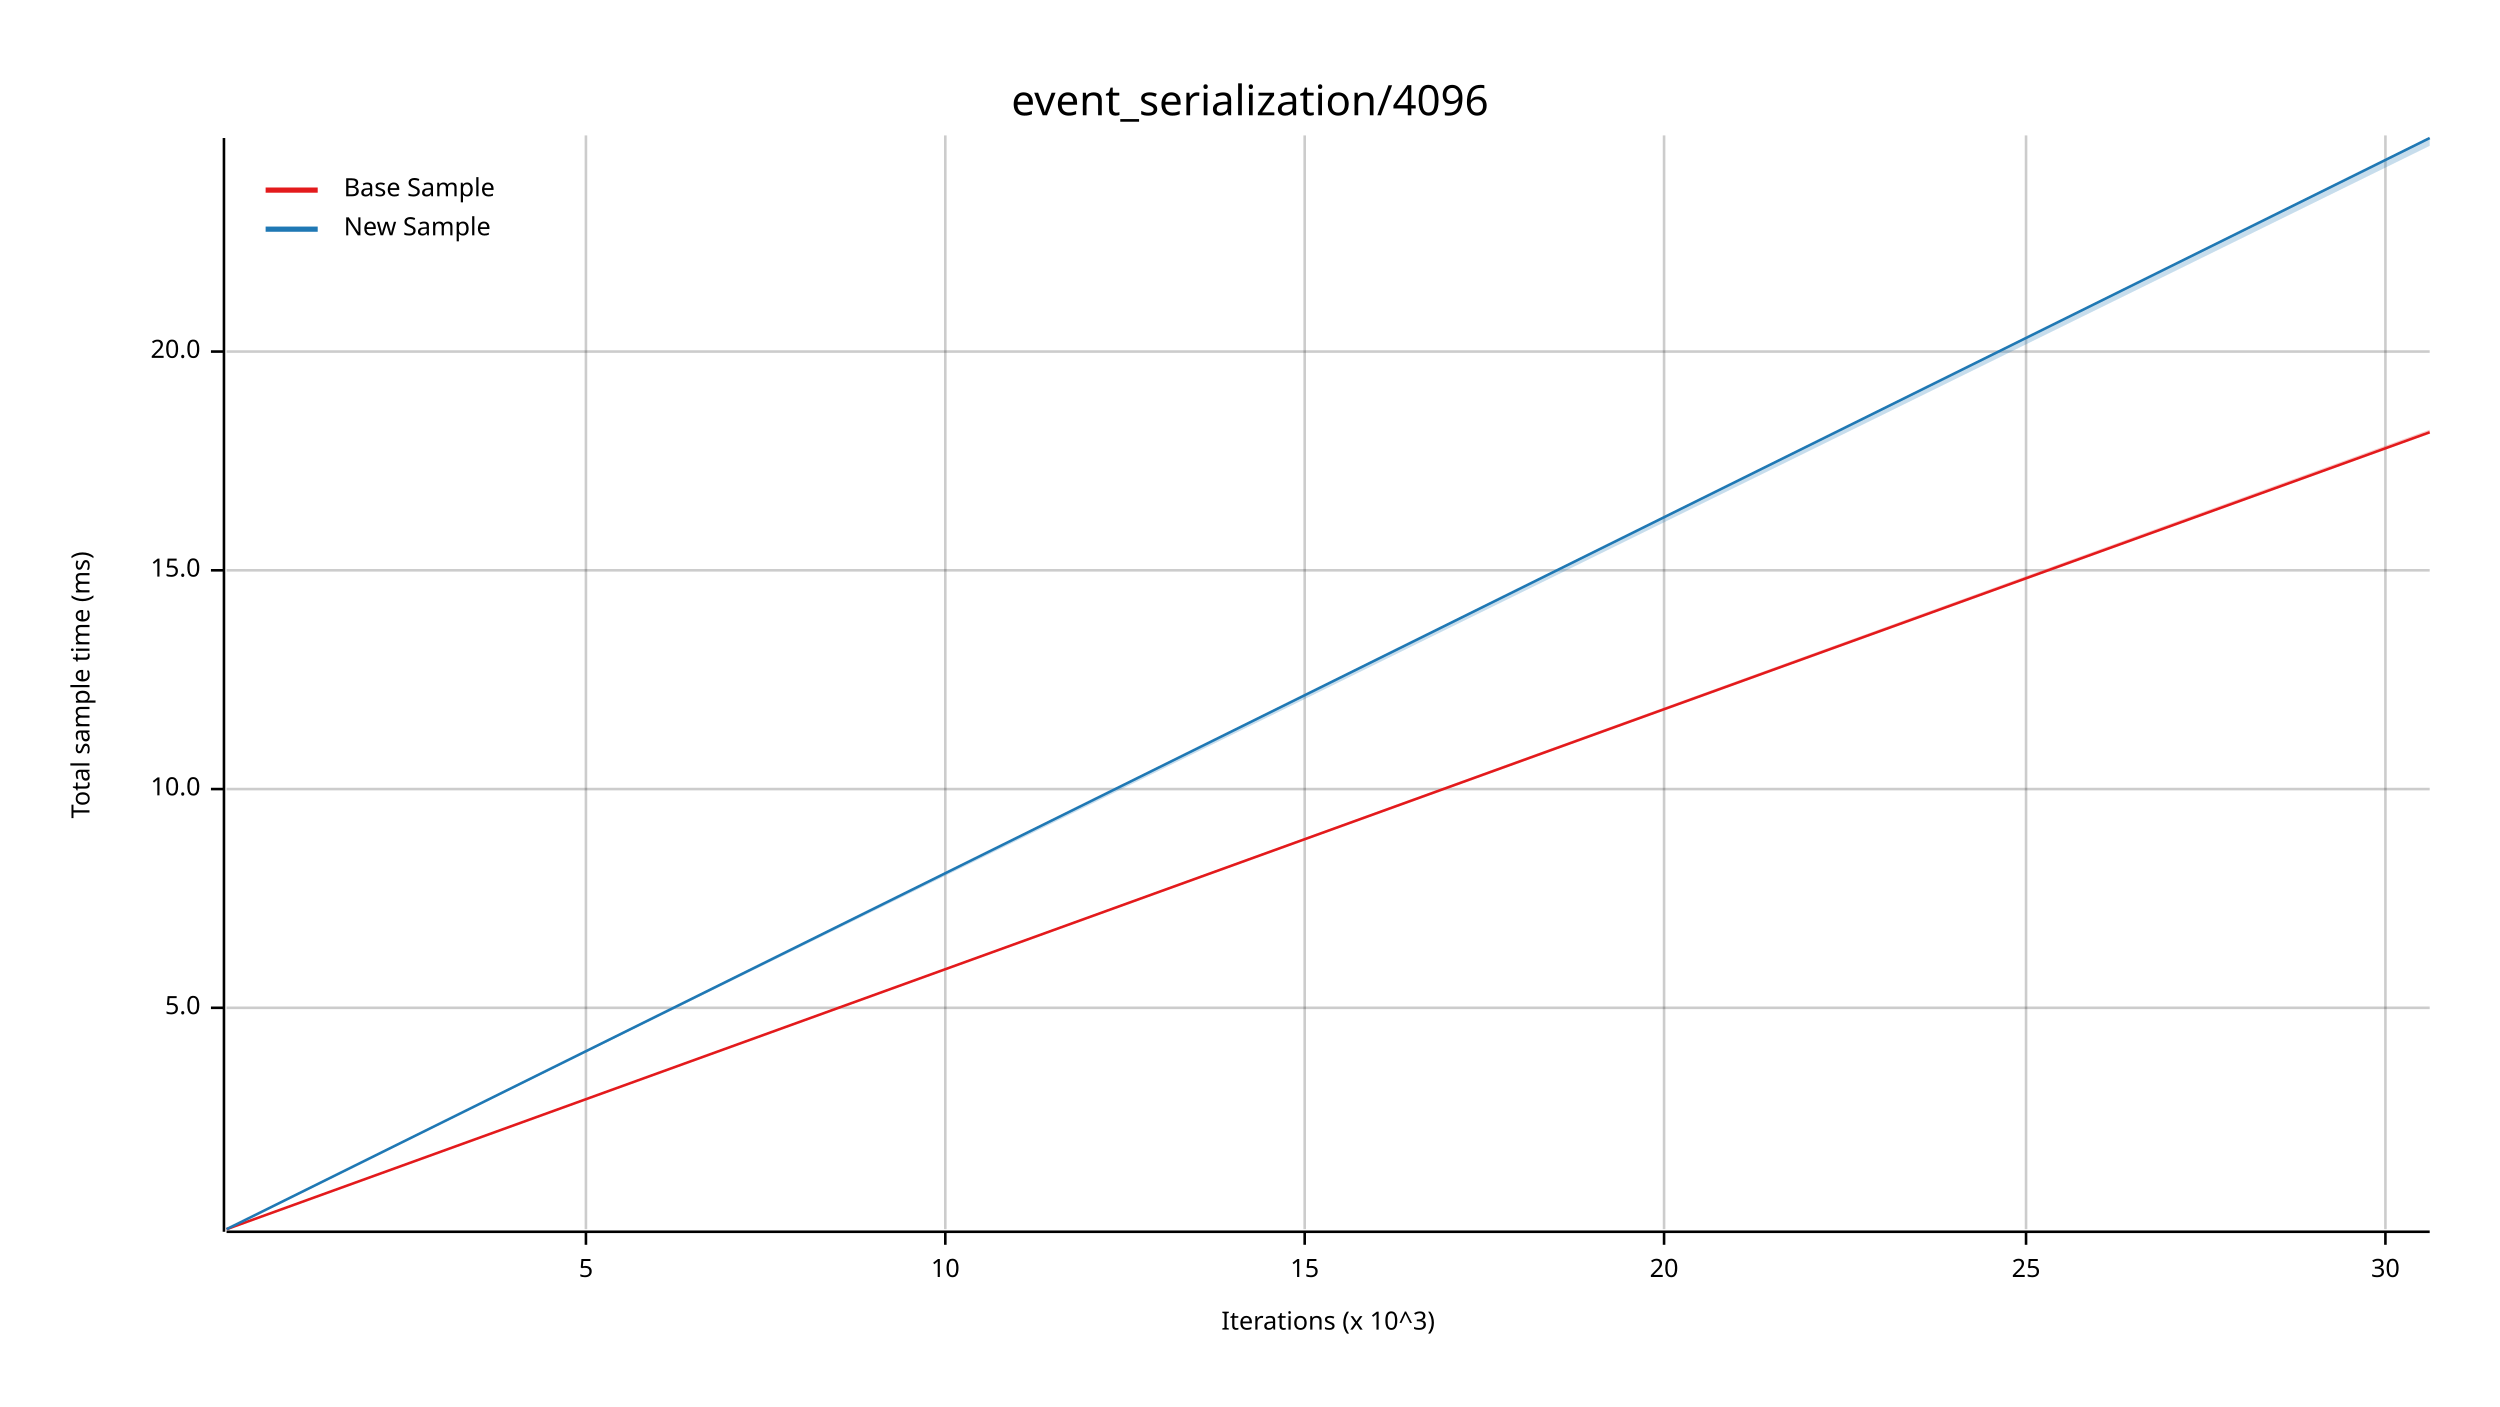
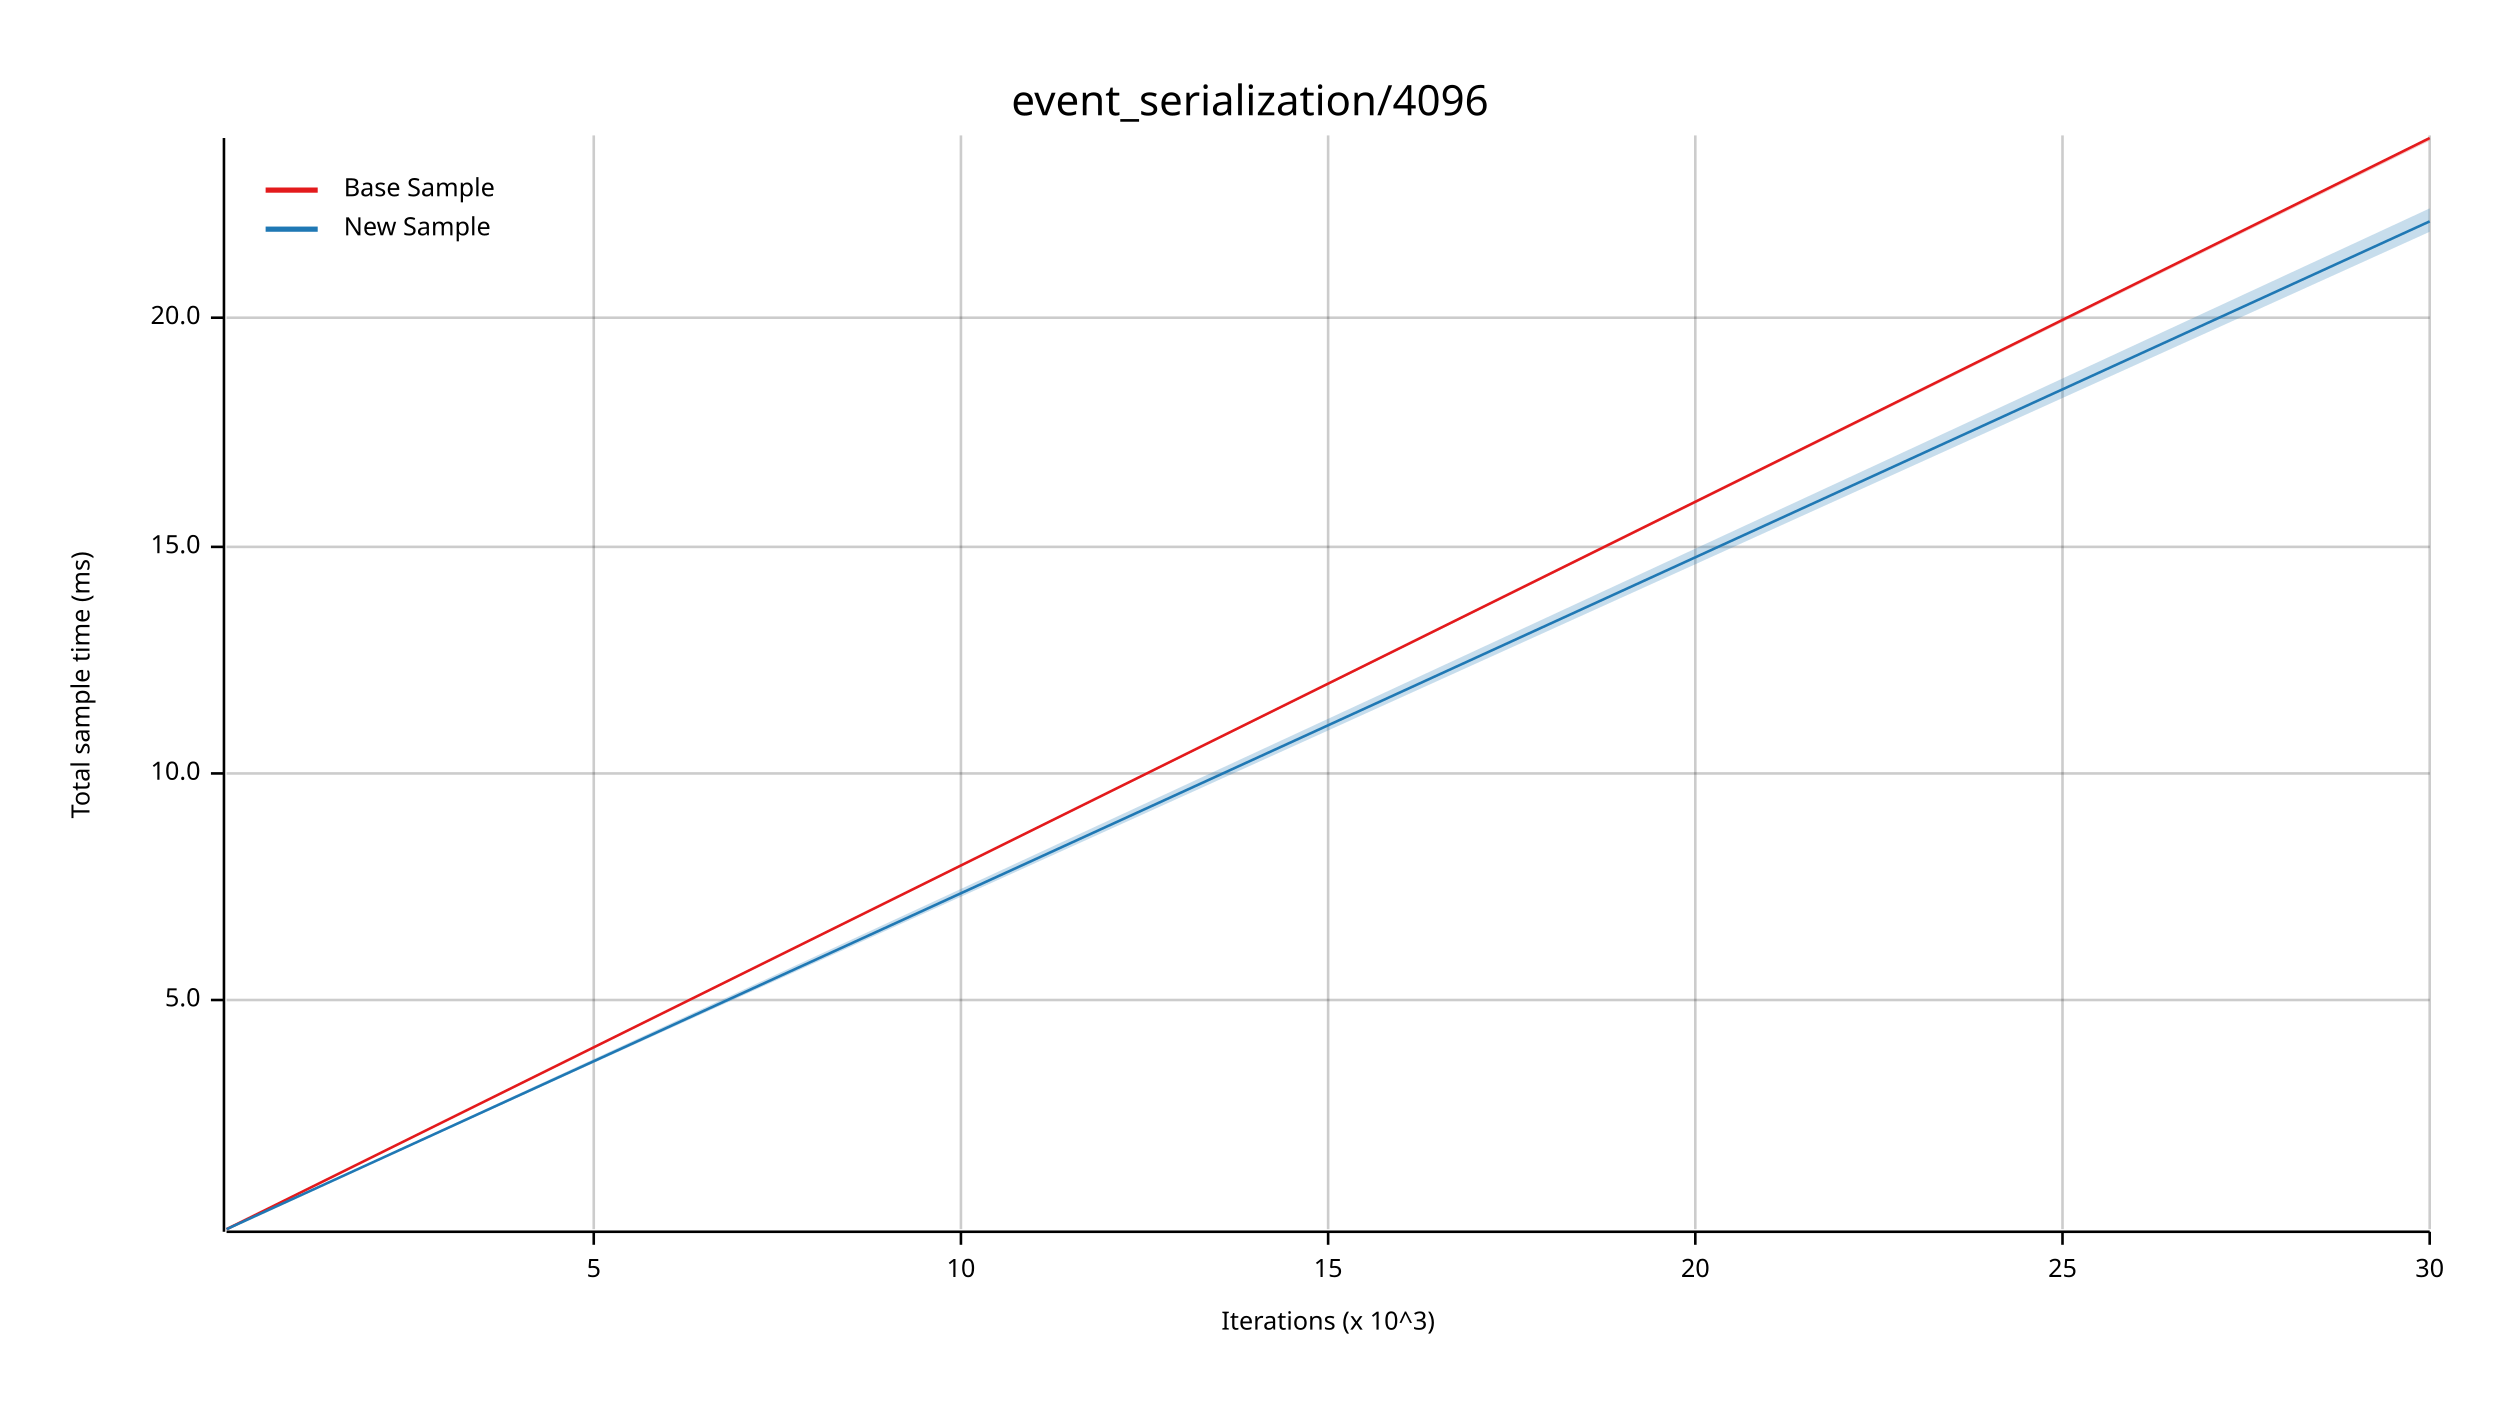
<svg xmlns="http://www.w3.org/2000/svg" width="960" height="540" viewBox="0 0 960 540">
  <text x="480" y="32" dy="0.76em" text-anchor="middle" font-family="sans-serif" font-size="16.129" opacity="1" fill="#000000">
event_serialization/4096
</text>
  <text x="27" y="263" dy="0.76em" text-anchor="middle" font-family="sans-serif" font-size="9.677" opacity="1" fill="#000000" transform="rotate(270, 27, 263)">
Total sample time (ms)
</text>
  <text x="510" y="513" dy="-0.5ex" text-anchor="middle" font-family="sans-serif" font-size="9.677" opacity="1" fill="#000000">
Iterations (x 10^3)
</text>
-   <line opacity="0.2" stroke="#000000" stroke-width="1" x1="225" y1="472" x2="225" y2="52" />
-   <line opacity="0.2" stroke="#000000" stroke-width="1" x1="363" y1="472" x2="363" y2="52" />
-   <line opacity="0.2" stroke="#000000" stroke-width="1" x1="501" y1="472" x2="501" y2="52" />
-   <line opacity="0.2" stroke="#000000" stroke-width="1" x1="639" y1="472" x2="639" y2="52" />
-   <line opacity="0.2" stroke="#000000" stroke-width="1" x1="778" y1="472" x2="778" y2="52" />
-   <line opacity="0.2" stroke="#000000" stroke-width="1" x1="916" y1="472" x2="916" y2="52" />
-   <line opacity="0.2" stroke="#000000" stroke-width="1" x1="87" y1="387" x2="933" y2="387" />
-   <line opacity="0.2" stroke="#000000" stroke-width="1" x1="87" y1="303" x2="933" y2="303" />
-   <line opacity="0.2" stroke="#000000" stroke-width="1" x1="87" y1="219" x2="933" y2="219" />
-   <line opacity="0.2" stroke="#000000" stroke-width="1" x1="87" y1="135" x2="933" y2="135" />
+   <line opacity="0.2" stroke="#000000" stroke-width="1" x1="228" y1="472" x2="228" y2="52" />
+   <line opacity="0.2" stroke="#000000" stroke-width="1" x1="369" y1="472" x2="369" y2="52" />
+   <line opacity="0.2" stroke="#000000" stroke-width="1" x1="510" y1="472" x2="510" y2="52" />
+   <line opacity="0.2" stroke="#000000" stroke-width="1" x1="651" y1="472" x2="651" y2="52" />
+   <line opacity="0.2" stroke="#000000" stroke-width="1" x1="792" y1="472" x2="792" y2="52" />
+   <line opacity="0.2" stroke="#000000" stroke-width="1" x1="933" y1="472" x2="933" y2="52" />
+   <line opacity="0.2" stroke="#000000" stroke-width="1" x1="87" y1="384" x2="933" y2="384" />
+   <line opacity="0.2" stroke="#000000" stroke-width="1" x1="87" y1="297" x2="933" y2="297" />
+   <line opacity="0.2" stroke="#000000" stroke-width="1" x1="87" y1="210" x2="933" y2="210" />
+   <line opacity="0.2" stroke="#000000" stroke-width="1" x1="87" y1="122" x2="933" y2="122" />
  <polyline fill="none" opacity="1" stroke="#000000" stroke-width="1" points="86,53 86,473 " />
-   <text x="77" y="387" dy="0.5ex" text-anchor="end" font-family="sans-serif" font-size="9.677" opacity="1" fill="#000000">
+   <text x="77" y="384" dy="0.5ex" text-anchor="end" font-family="sans-serif" font-size="9.677" opacity="1" fill="#000000">
5.0
</text>
-   <polyline fill="none" opacity="1" stroke="#000000" stroke-width="1" points="81,387 86,387 " />
-   <text x="77" y="303" dy="0.5ex" text-anchor="end" font-family="sans-serif" font-size="9.677" opacity="1" fill="#000000">
+   <polyline fill="none" opacity="1" stroke="#000000" stroke-width="1" points="81,384 86,384 " />
+   <text x="77" y="297" dy="0.5ex" text-anchor="end" font-family="sans-serif" font-size="9.677" opacity="1" fill="#000000">
10.0
</text>
-   <polyline fill="none" opacity="1" stroke="#000000" stroke-width="1" points="81,303 86,303 " />
-   <text x="77" y="219" dy="0.5ex" text-anchor="end" font-family="sans-serif" font-size="9.677" opacity="1" fill="#000000">
+   <polyline fill="none" opacity="1" stroke="#000000" stroke-width="1" points="81,297 86,297 " />
+   <text x="77" y="210" dy="0.5ex" text-anchor="end" font-family="sans-serif" font-size="9.677" opacity="1" fill="#000000">
15.0
</text>
-   <polyline fill="none" opacity="1" stroke="#000000" stroke-width="1" points="81,219 86,219 " />
-   <text x="77" y="135" dy="0.5ex" text-anchor="end" font-family="sans-serif" font-size="9.677" opacity="1" fill="#000000">
+   <polyline fill="none" opacity="1" stroke="#000000" stroke-width="1" points="81,210 86,210 " />
+   <text x="77" y="122" dy="0.5ex" text-anchor="end" font-family="sans-serif" font-size="9.677" opacity="1" fill="#000000">
20.0
</text>
-   <polyline fill="none" opacity="1" stroke="#000000" stroke-width="1" points="81,135 86,135 " />
+   <polyline fill="none" opacity="1" stroke="#000000" stroke-width="1" points="81,122 86,122 " />
  <polyline fill="none" opacity="1" stroke="#000000" stroke-width="1" points="87,473 933,473 " />
-   <text x="225" y="483" dy="0.76em" text-anchor="middle" font-family="sans-serif" font-size="9.677" opacity="1" fill="#000000">
+   <text x="228" y="483" dy="0.76em" text-anchor="middle" font-family="sans-serif" font-size="9.677" opacity="1" fill="#000000">
5
</text>
-   <polyline fill="none" opacity="1" stroke="#000000" stroke-width="1" points="225,473 225,478 " />
-   <text x="363" y="483" dy="0.76em" text-anchor="middle" font-family="sans-serif" font-size="9.677" opacity="1" fill="#000000">
+   <polyline fill="none" opacity="1" stroke="#000000" stroke-width="1" points="228,473 228,478 " />
+   <text x="369" y="483" dy="0.76em" text-anchor="middle" font-family="sans-serif" font-size="9.677" opacity="1" fill="#000000">
10
</text>
-   <polyline fill="none" opacity="1" stroke="#000000" stroke-width="1" points="363,473 363,478 " />
-   <text x="501" y="483" dy="0.76em" text-anchor="middle" font-family="sans-serif" font-size="9.677" opacity="1" fill="#000000">
+   <polyline fill="none" opacity="1" stroke="#000000" stroke-width="1" points="369,473 369,478 " />
+   <text x="510" y="483" dy="0.76em" text-anchor="middle" font-family="sans-serif" font-size="9.677" opacity="1" fill="#000000">
15
</text>
-   <polyline fill="none" opacity="1" stroke="#000000" stroke-width="1" points="501,473 501,478 " />
-   <text x="639" y="483" dy="0.76em" text-anchor="middle" font-family="sans-serif" font-size="9.677" opacity="1" fill="#000000">
+   <polyline fill="none" opacity="1" stroke="#000000" stroke-width="1" points="510,473 510,478 " />
+   <text x="651" y="483" dy="0.76em" text-anchor="middle" font-family="sans-serif" font-size="9.677" opacity="1" fill="#000000">
20
</text>
-   <polyline fill="none" opacity="1" stroke="#000000" stroke-width="1" points="639,473 639,478 " />
-   <text x="778" y="483" dy="0.76em" text-anchor="middle" font-family="sans-serif" font-size="9.677" opacity="1" fill="#000000">
+   <polyline fill="none" opacity="1" stroke="#000000" stroke-width="1" points="651,473 651,478 " />
+   <text x="792" y="483" dy="0.76em" text-anchor="middle" font-family="sans-serif" font-size="9.677" opacity="1" fill="#000000">
25
</text>
-   <polyline fill="none" opacity="1" stroke="#000000" stroke-width="1" points="778,473 778,478 " />
-   <text x="916" y="483" dy="0.76em" text-anchor="middle" font-family="sans-serif" font-size="9.677" opacity="1" fill="#000000">
+   <polyline fill="none" opacity="1" stroke="#000000" stroke-width="1" points="792,473 792,478 " />
+   <text x="933" y="483" dy="0.76em" text-anchor="middle" font-family="sans-serif" font-size="9.677" opacity="1" fill="#000000">
30
</text>
-   <polyline fill="none" opacity="1" stroke="#000000" stroke-width="1" points="916,473 916,478 " />
-   <polyline fill="none" opacity="1" stroke="#E31A1C" stroke-width="1" points="87,472 933,166 " />
-   <polygon opacity="0.25" fill="#E31A1C" points="87,472 933,166 933,165 " />
-   <polyline fill="none" opacity="1" stroke="#1F78B4" stroke-width="1" points="87,472 933,53 " />
-   <polygon opacity="0.25" fill="#1F78B4" points="87,472 933,56 933,53 " />
+   <polyline fill="none" opacity="1" stroke="#000000" stroke-width="1" points="933,473 933,478 " />
+   <polyline fill="none" opacity="1" stroke="#E31A1C" stroke-width="1" points="87,472 933,53 " />
+   <polygon opacity="0.25" fill="#E31A1C" points="87,472 933,54 933,53 " />
+   <polyline fill="none" opacity="1" stroke="#1F78B4" stroke-width="1" points="87,472 933,85 " />
+   <polygon opacity="0.25" fill="#1F78B4" points="87,472 933,89 933,80 " />
  <text x="132" y="68" dy="0.76em" text-anchor="start" font-family="sans-serif" font-size="9.677" opacity="1" fill="#000000">
Base Sample
</text>
  <text x="132" y="83" dy="0.76em" text-anchor="start" font-family="sans-serif" font-size="9.677" opacity="1" fill="#000000">
New Sample
</text>
  <polyline fill="none" opacity="1" stroke="#E31A1C" stroke-width="2" points="102,73 122,73 " />
  <polyline fill="none" opacity="1" stroke="#1F78B4" stroke-width="2" points="102,88 122,88 " />
</svg>
